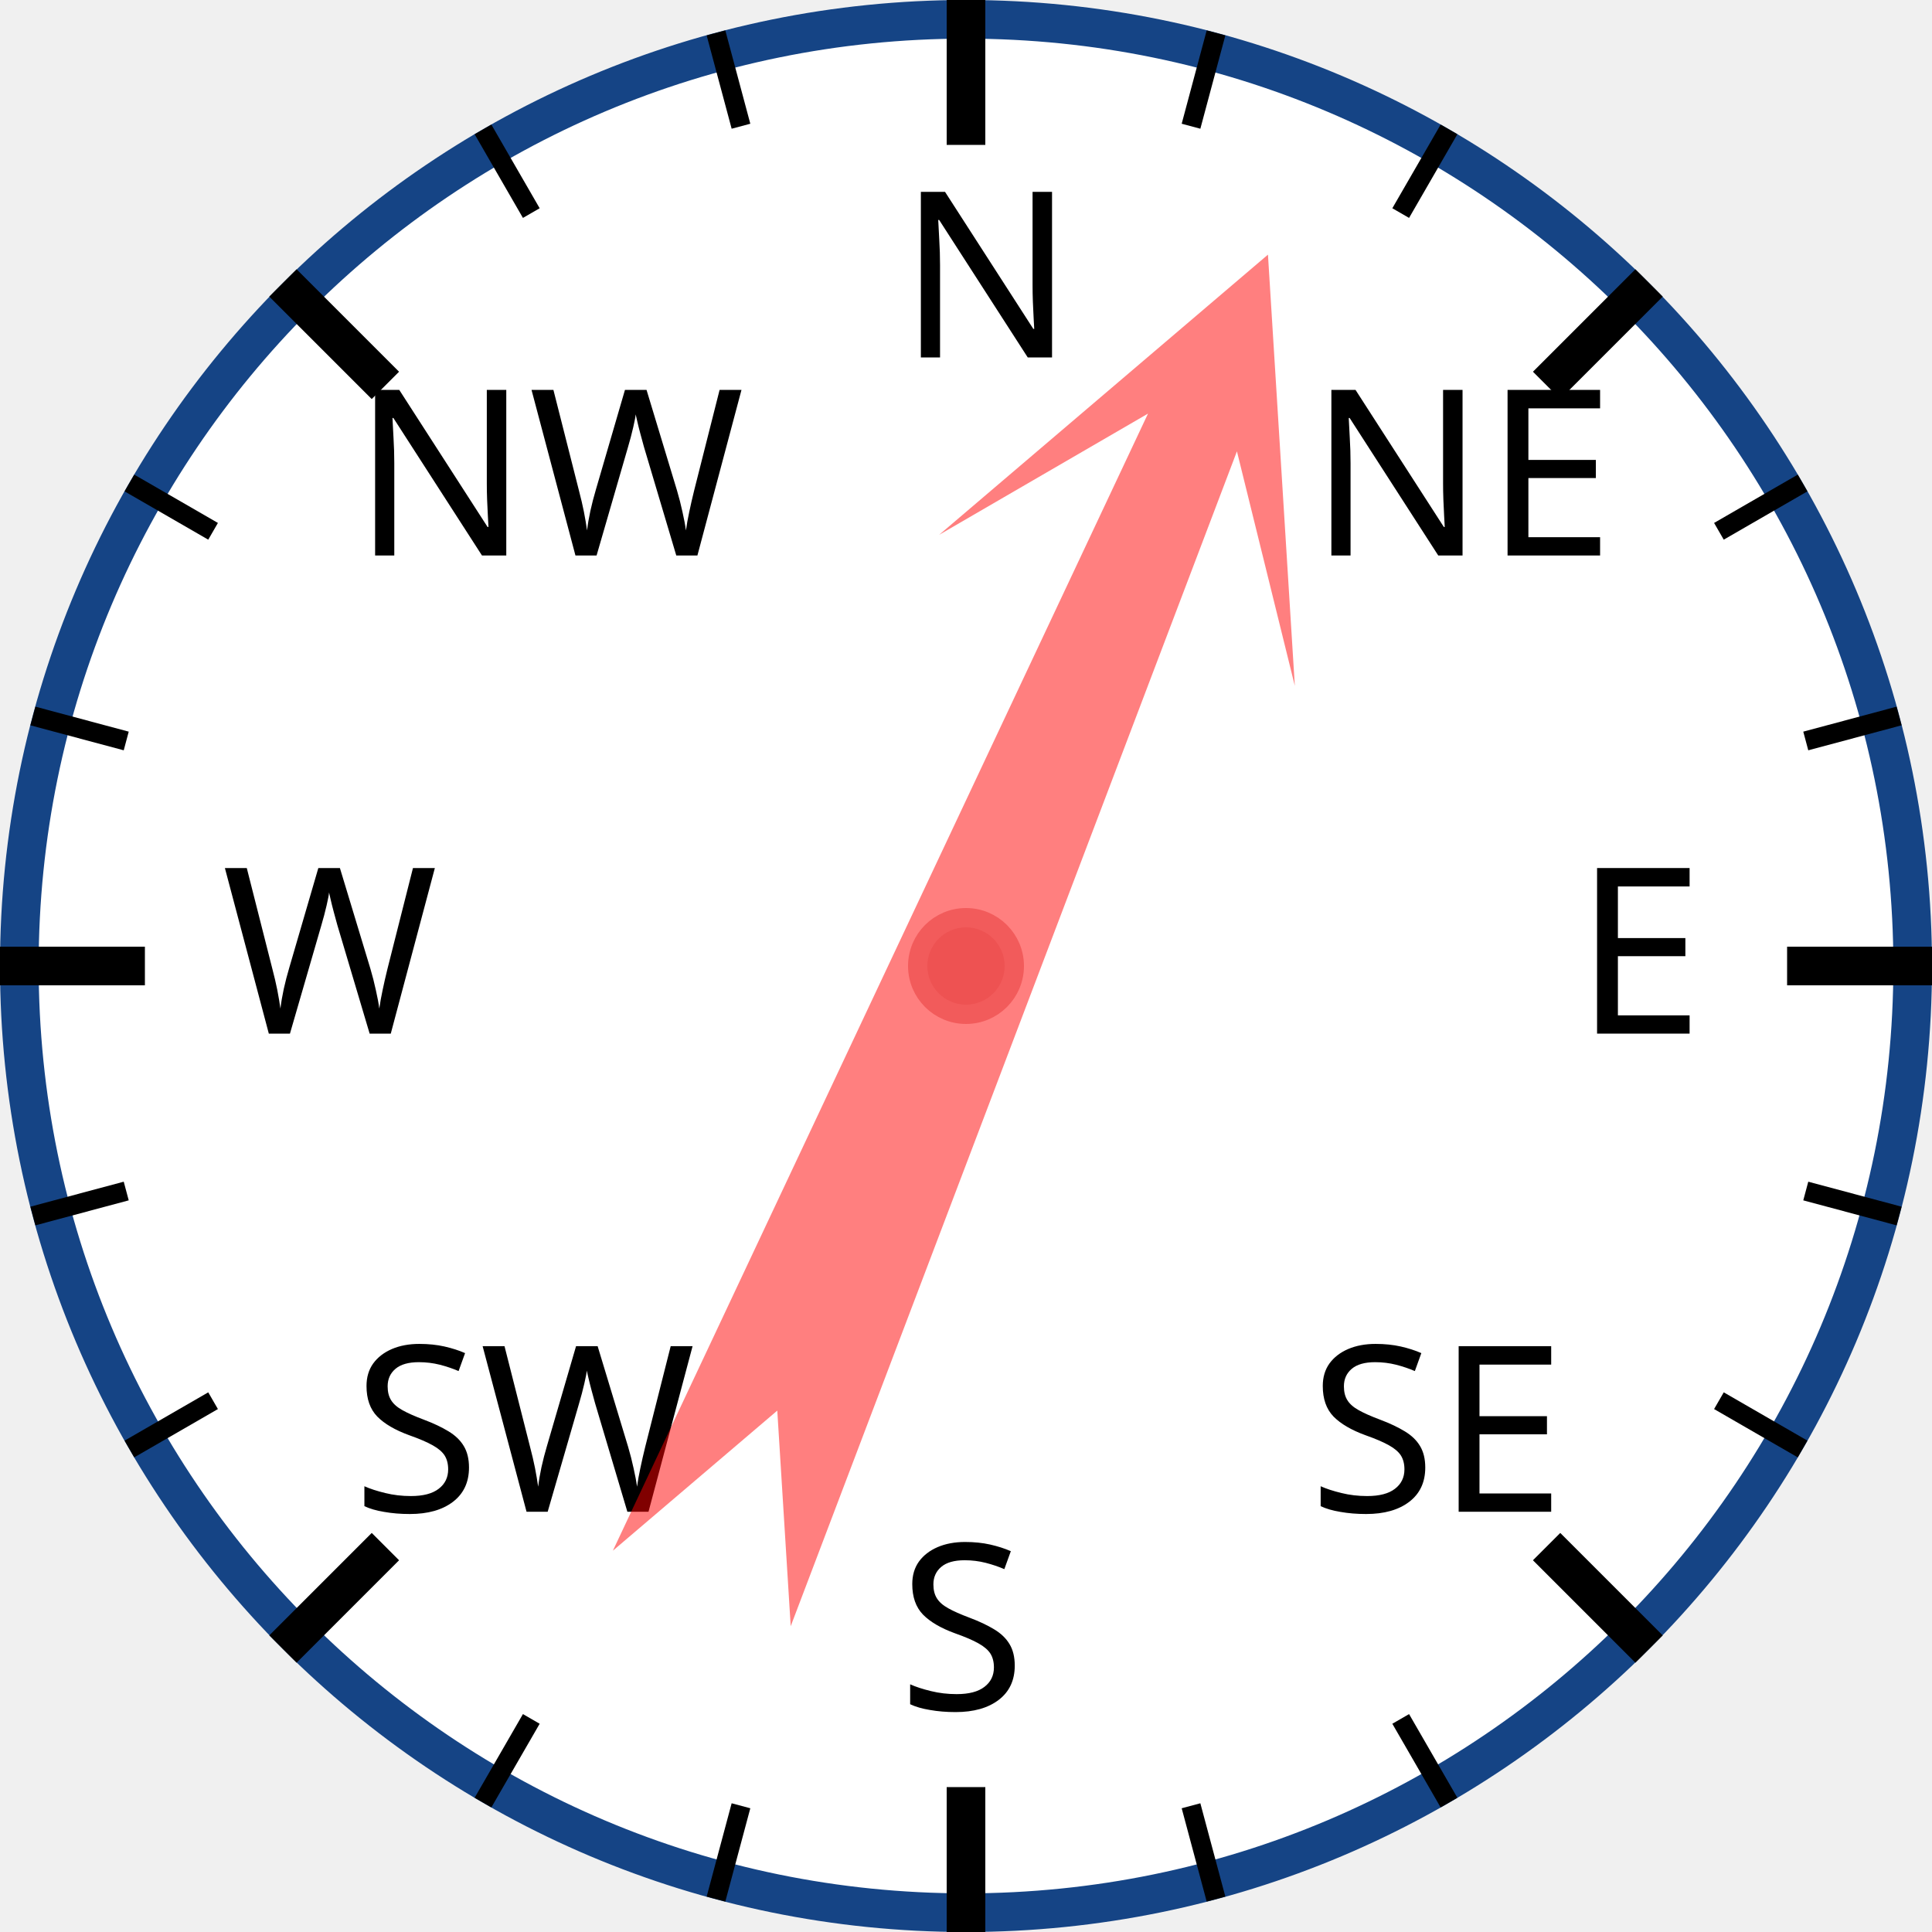
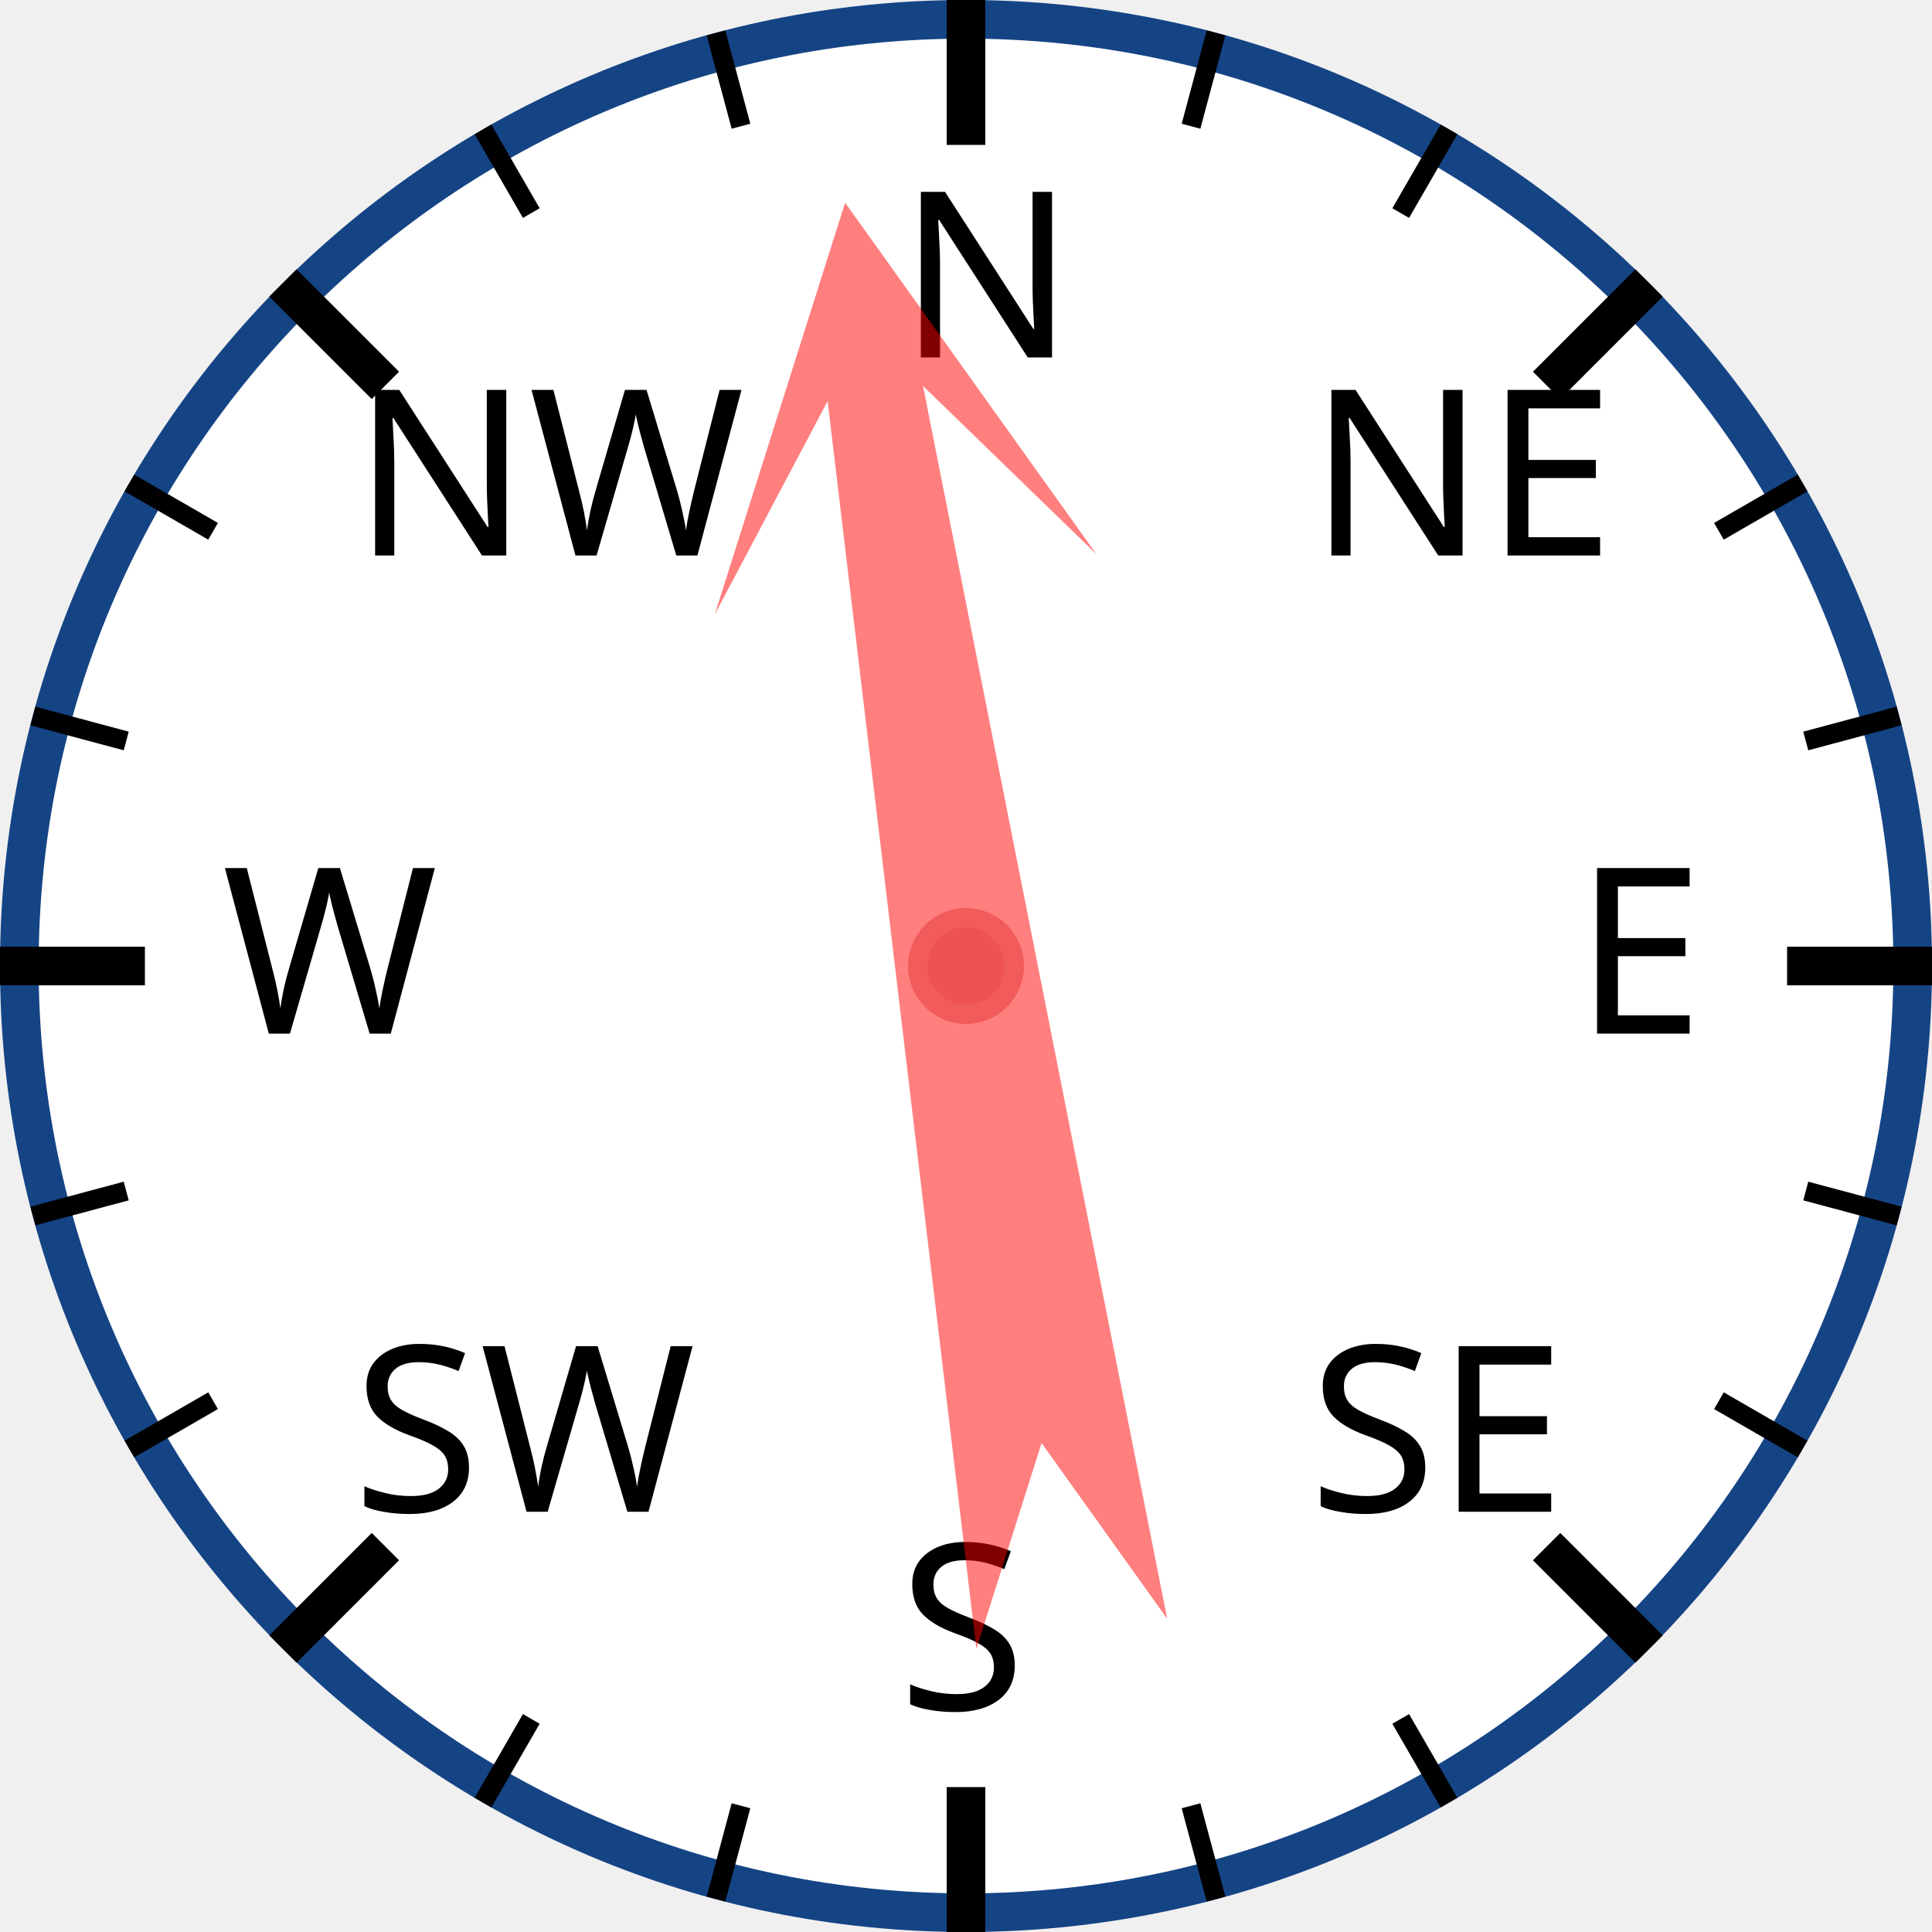
<svg xmlns="http://www.w3.org/2000/svg" width="120px" height="120px" viewBox="0 0 200 200">
  <circle cx="100" cy="100" r="98" style="fill: white; stroke: #154485; stroke-width: 4;" />
  <text x="93.0" y="37.0" style="font-family: sans-serif; font-size: 18pt;">N</text>
  <line x1="100.0" y1="0.0" x2="100.0" y2="15.0" style="stroke: black; stroke-width: 4;" />
  <line x1="74.118" y1="3.407" x2="76.706" y2="13.067" style="stroke: black; stroke-width: 2;" />
  <line x1="50" y1="13.397" x2="55" y2="22.058" style="stroke: black; stroke-width: 2;" />
  <text x="36.503" y="57.503" style="font-family: sans-serif; font-size: 18pt;">NW</text>
  <line x1="29.289" y1="29.289" x2="39.896" y2="39.896" style="stroke: black; stroke-width: 4;" />
  <line x1="13.397" y1="50" x2="22.058" y2="55" style="stroke: black; stroke-width: 2;" />
  <line x1="3.407" y1="74.118" x2="13.067" y2="76.706" style="stroke: black; stroke-width: 2;" />
  <text x="23.0" y="107.0" style="font-family: sans-serif; font-size: 18pt;">W</text>
  <line x1="0.0" y1="100.0" x2="15.0" y2="100.0" style="stroke: black; stroke-width: 4;" />
  <line x1="3.407" y1="125.882" x2="13.067" y2="123.294" style="stroke: black; stroke-width: 2;" />
  <line x1="13.397" y1="150" x2="22.058" y2="145" style="stroke: black; stroke-width: 2;" />
  <text x="36.503" y="156.497" style="font-family: sans-serif; font-size: 18pt;">SW</text>
  <line x1="29.289" y1="170.711" x2="39.896" y2="160.104" style="stroke: black; stroke-width: 4;" />
  <line x1="50" y1="186.603" x2="55" y2="177.942" style="stroke: black; stroke-width: 2;" />
  <line x1="74.118" y1="196.593" x2="76.706" y2="186.933" style="stroke: black; stroke-width: 2;" />
  <text x="93" y="177.0" style="font-family: sans-serif; font-size: 18pt;">S</text>
  <line x1="100" y1="200.0" x2="100" y2="185.0" style="stroke: black; stroke-width: 4;" />
  <line x1="125.882" y1="196.593" x2="123.294" y2="186.933" style="stroke: black; stroke-width: 2;" />
  <line x1="150.0" y1="186.603" x2="145.0" y2="177.942" style="stroke: black; stroke-width: 2;" />
  <text x="135.497" y="156.497" style="font-family: sans-serif; font-size: 18pt;">SE</text>
  <line x1="170.711" y1="170.711" x2="160.104" y2="160.104" style="stroke: black; stroke-width: 4;" />
  <line x1="186.603" y1="150" x2="177.942" y2="145" style="stroke: black; stroke-width: 2;" />
  <line x1="196.593" y1="125.882" x2="186.933" y2="123.294" style="stroke: black; stroke-width: 2;" />
  <text x="163.0" y="107" style="font-family: sans-serif; font-size: 18pt;">E</text>
  <line x1="200.0" y1="100" x2="185.0" y2="100" style="stroke: black; stroke-width: 4;" />
  <line x1="196.593" y1="74.118" x2="186.933" y2="76.706" style="stroke: black; stroke-width: 2;" />
  <line x1="186.603" y1="50" x2="177.942" y2="55" style="stroke: black; stroke-width: 2;" />
  <text x="135.497" y="57.503" style="font-family: sans-serif; font-size: 18pt;">NE</text>
  <line x1="170.711" y1="29.289" x2="160.104" y2="39.896" style="stroke: black; stroke-width: 4;" />
  <line x1="150" y1="13.397" x2="145" y2="22.058" style="stroke: black; stroke-width: 2;" />
  <line x1="125.882" y1="3.407" x2="123.294" y2="13.067" style="stroke: black; stroke-width: 2;" />
-   <polygon points="100 20 120 60 105 40 110 170 100 150 90 170 95 40 80 60" style="fill: red; fill-opacity: 0.5;" transform="rotate(23,100,100)" />
+   <polygon points="100 20 120 60 105 40 110 170 100 150 90 170 95 40 80 60" style="fill: red; fill-opacity: 0.5;" transform="rotate(351,100,100)" />
  <circle cx="100" cy="100" r="5" style="fill: #EE5252; stroke: #F25B5B; stroke-width: 2;" />
</svg>
